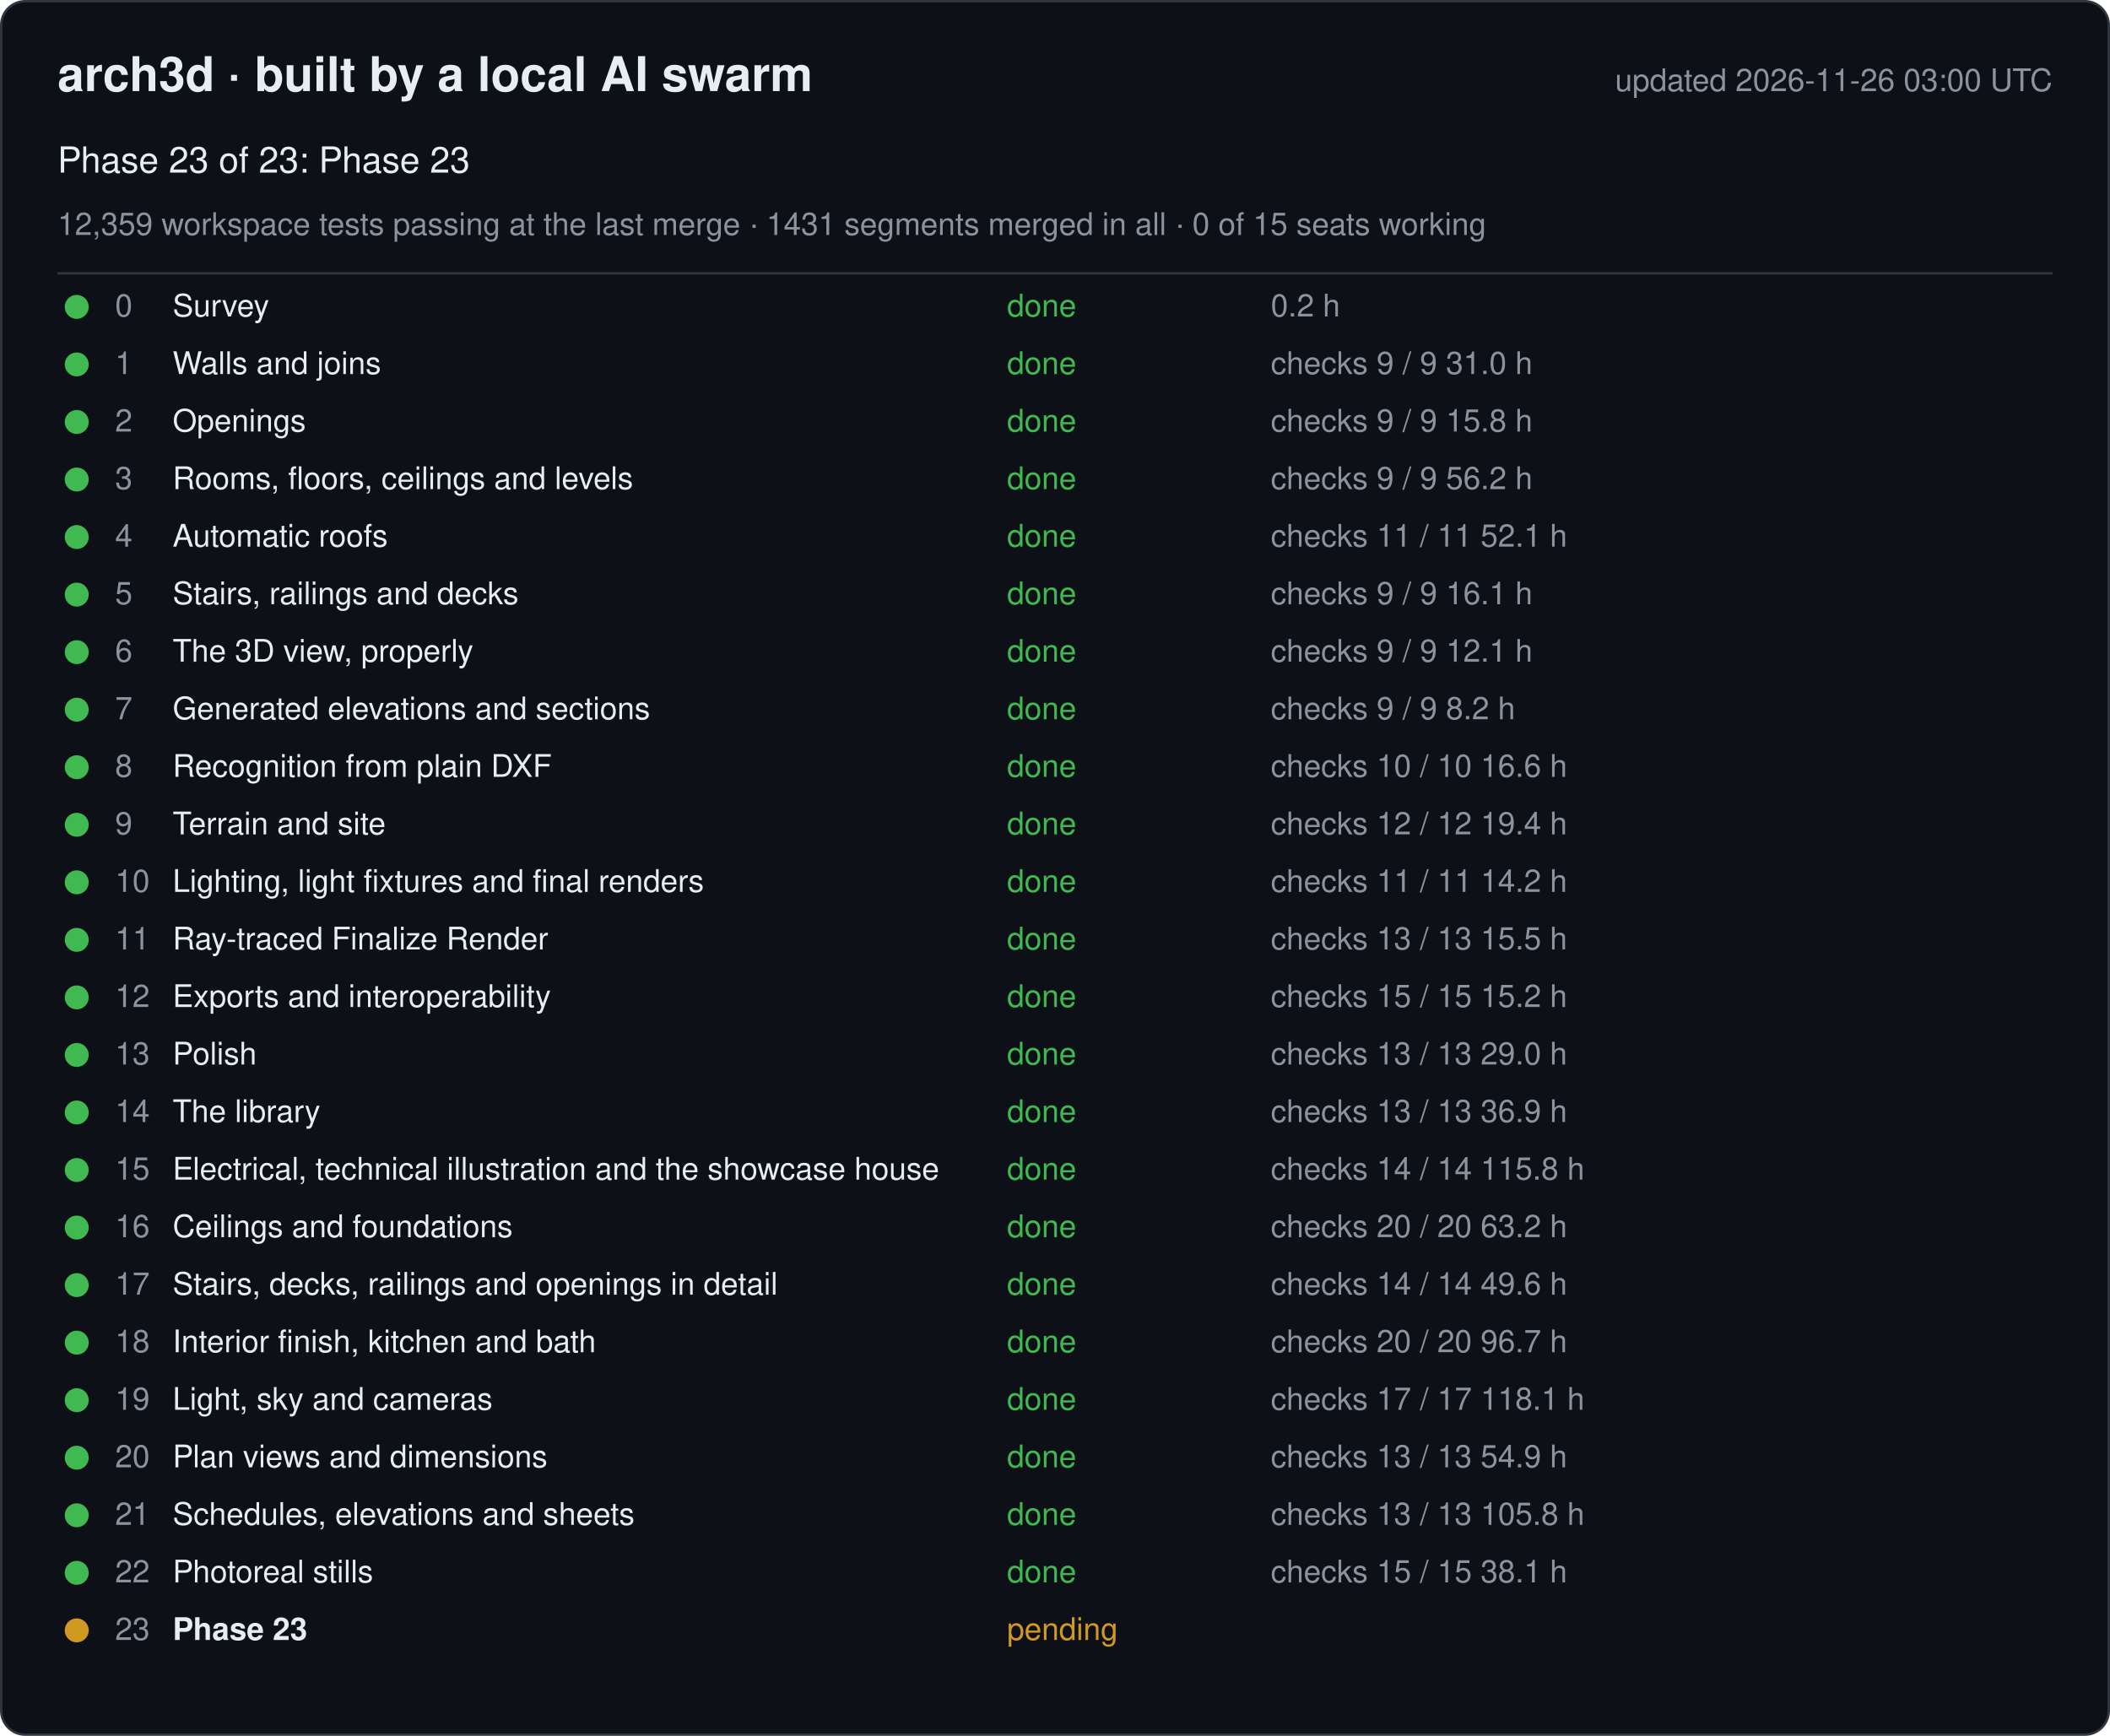
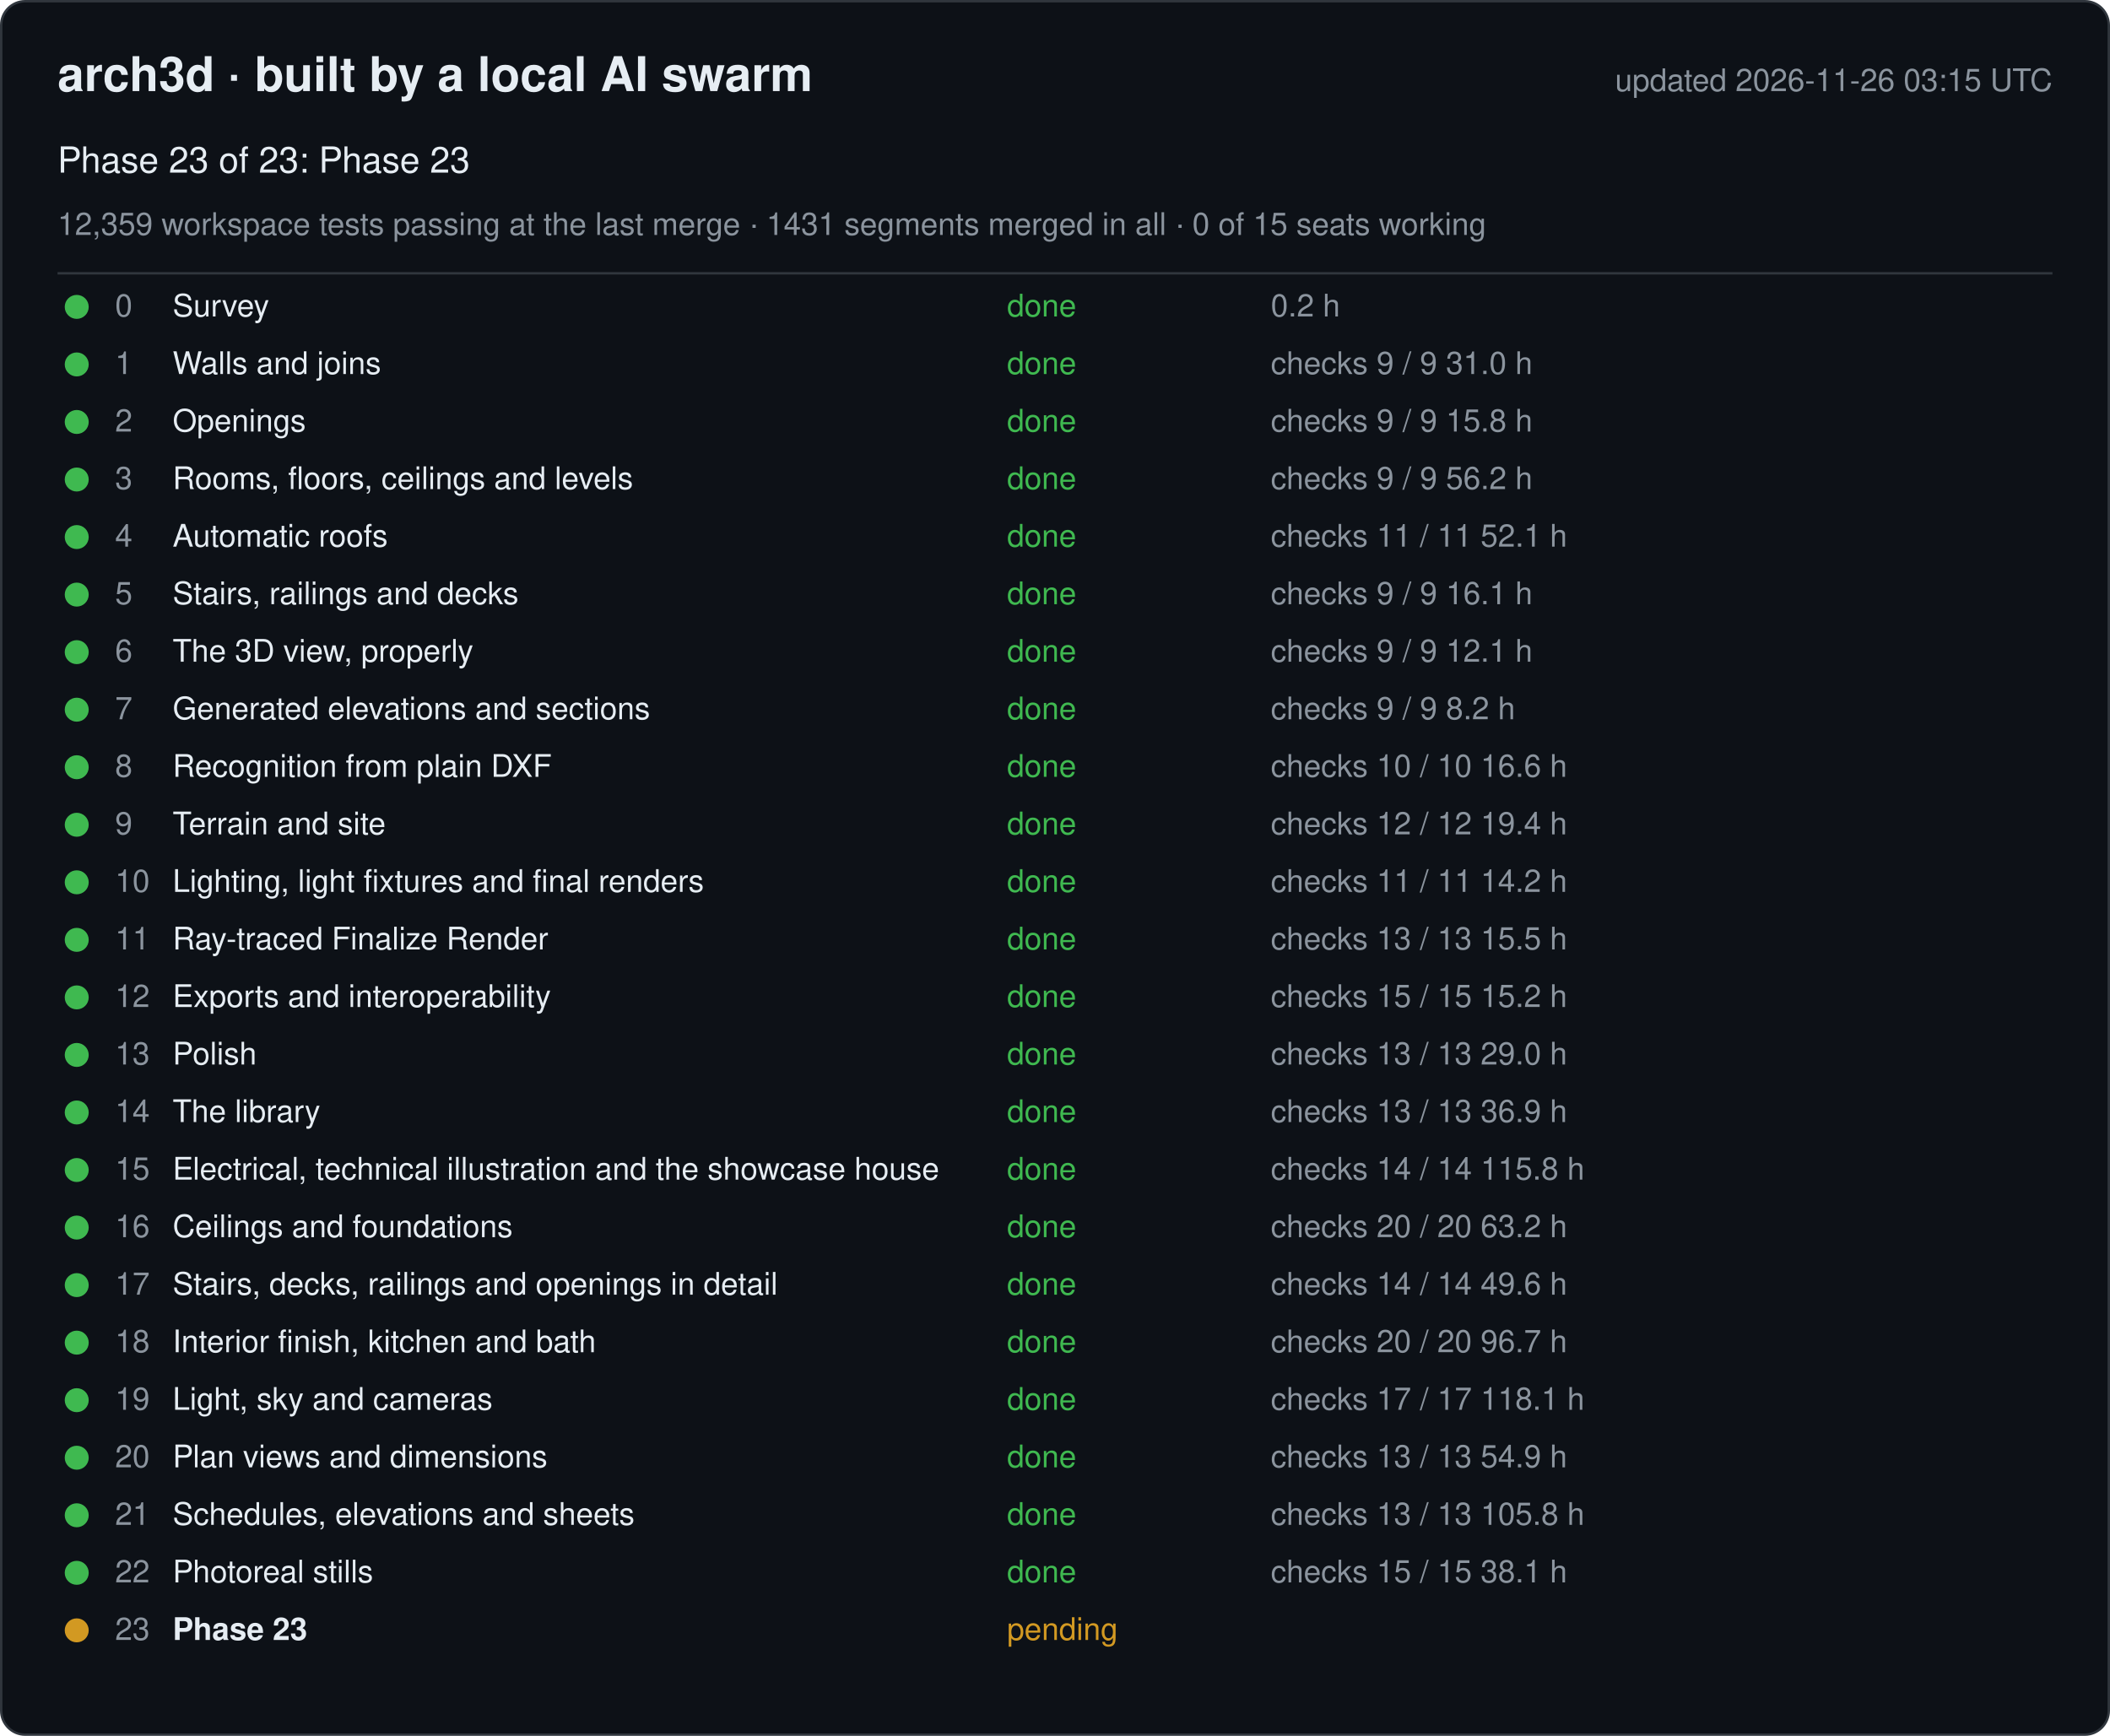
<svg xmlns="http://www.w3.org/2000/svg" width="880" height="724" viewBox="0 0 880 724" font-family="-apple-system, Segoe UI, Helvetica, Arial, sans-serif">
  <rect x="0.5" y="0.5" width="879" height="723" rx="10" fill="#0d1117" stroke="#30363d" />
  <text x="24" y="38" font-size="20" font-weight="600" fill="#e6edf3">arch3d · built by a local AI swarm</text>
-   <text x="856" y="38" font-size="13" fill="#8b949e" text-anchor="end">updated 2026-11-26 03:00 UTC</text>
+   <text x="856" y="38" font-size="13" fill="#8b949e" text-anchor="end">updated 2026-11-26 03:15 UTC</text>
  <text x="24" y="72" font-size="15" fill="#e6edf3">Phase 23 of 23: Phase 23</text>
  <text x="24" y="98" font-size="13" fill="#8b949e">12,359 workspace tests passing at the last merge · 1431 segments merged in all · 0 of 15 seats working</text>
  <line x1="24" y1="114" x2="856" y2="114" stroke="#30363d" />
  <g data-phase="0">
    <circle cx="32" cy="128" r="5" fill="#3fb950" />
    <text x="48" y="132" font-size="13" fill="#8b949e">0</text>
    <text x="72" y="132" font-size="13" fill="#e6edf3">Survey</text>
    <text x="420" y="132" font-size="13" fill="#3fb950">done</text>
    <text x="530" y="132" font-size="13" fill="#8b949e">0.2 h</text>
  </g>
  <g data-phase="1">
    <circle cx="32" cy="152" r="5" fill="#3fb950" />
    <text x="48" y="156" font-size="13" fill="#8b949e">1</text>
    <text x="72" y="156" font-size="13" fill="#e6edf3">Walls and joins</text>
    <text x="420" y="156" font-size="13" fill="#3fb950">done</text>
    <text x="530" y="156" font-size="13" fill="#8b949e">checks 9 / 9   31.0 h</text>
  </g>
  <g data-phase="2">
    <circle cx="32" cy="176" r="5" fill="#3fb950" />
    <text x="48" y="180" font-size="13" fill="#8b949e">2</text>
    <text x="72" y="180" font-size="13" fill="#e6edf3">Openings</text>
    <text x="420" y="180" font-size="13" fill="#3fb950">done</text>
    <text x="530" y="180" font-size="13" fill="#8b949e">checks 9 / 9   15.8 h</text>
  </g>
  <g data-phase="3">
    <circle cx="32" cy="200" r="5" fill="#3fb950" />
    <text x="48" y="204" font-size="13" fill="#8b949e">3</text>
    <text x="72" y="204" font-size="13" fill="#e6edf3">Rooms, floors, ceilings and levels</text>
    <text x="420" y="204" font-size="13" fill="#3fb950">done</text>
    <text x="530" y="204" font-size="13" fill="#8b949e">checks 9 / 9   56.2 h</text>
  </g>
  <g data-phase="4">
    <circle cx="32" cy="224" r="5" fill="#3fb950" />
    <text x="48" y="228" font-size="13" fill="#8b949e">4</text>
    <text x="72" y="228" font-size="13" fill="#e6edf3">Automatic roofs</text>
    <text x="420" y="228" font-size="13" fill="#3fb950">done</text>
    <text x="530" y="228" font-size="13" fill="#8b949e">checks 11 / 11   52.1 h</text>
  </g>
  <g data-phase="5">
    <circle cx="32" cy="248" r="5" fill="#3fb950" />
    <text x="48" y="252" font-size="13" fill="#8b949e">5</text>
    <text x="72" y="252" font-size="13" fill="#e6edf3">Stairs, railings and decks</text>
    <text x="420" y="252" font-size="13" fill="#3fb950">done</text>
    <text x="530" y="252" font-size="13" fill="#8b949e">checks 9 / 9   16.1 h</text>
  </g>
  <g data-phase="6">
    <circle cx="32" cy="272" r="5" fill="#3fb950" />
    <text x="48" y="276" font-size="13" fill="#8b949e">6</text>
    <text x="72" y="276" font-size="13" fill="#e6edf3">The 3D view, properly</text>
    <text x="420" y="276" font-size="13" fill="#3fb950">done</text>
    <text x="530" y="276" font-size="13" fill="#8b949e">checks 9 / 9   12.1 h</text>
  </g>
  <g data-phase="7">
    <circle cx="32" cy="296" r="5" fill="#3fb950" />
    <text x="48" y="300" font-size="13" fill="#8b949e">7</text>
    <text x="72" y="300" font-size="13" fill="#e6edf3">Generated elevations and sections</text>
    <text x="420" y="300" font-size="13" fill="#3fb950">done</text>
    <text x="530" y="300" font-size="13" fill="#8b949e">checks 9 / 9   8.2 h</text>
  </g>
  <g data-phase="8">
    <circle cx="32" cy="320" r="5" fill="#3fb950" />
    <text x="48" y="324" font-size="13" fill="#8b949e">8</text>
    <text x="72" y="324" font-size="13" fill="#e6edf3">Recognition from plain DXF</text>
    <text x="420" y="324" font-size="13" fill="#3fb950">done</text>
    <text x="530" y="324" font-size="13" fill="#8b949e">checks 10 / 10   16.6 h</text>
  </g>
  <g data-phase="9">
    <circle cx="32" cy="344" r="5" fill="#3fb950" />
    <text x="48" y="348" font-size="13" fill="#8b949e">9</text>
    <text x="72" y="348" font-size="13" fill="#e6edf3">Terrain and site</text>
    <text x="420" y="348" font-size="13" fill="#3fb950">done</text>
    <text x="530" y="348" font-size="13" fill="#8b949e">checks 12 / 12   19.4 h</text>
  </g>
  <g data-phase="10">
    <circle cx="32" cy="368" r="5" fill="#3fb950" />
    <text x="48" y="372" font-size="13" fill="#8b949e">10</text>
    <text x="72" y="372" font-size="13" fill="#e6edf3">Lighting, light fixtures and final renders</text>
    <text x="420" y="372" font-size="13" fill="#3fb950">done</text>
    <text x="530" y="372" font-size="13" fill="#8b949e">checks 11 / 11   14.2 h</text>
  </g>
  <g data-phase="11">
    <circle cx="32" cy="392" r="5" fill="#3fb950" />
    <text x="48" y="396" font-size="13" fill="#8b949e">11</text>
    <text x="72" y="396" font-size="13" fill="#e6edf3">Ray-traced Finalize Render</text>
    <text x="420" y="396" font-size="13" fill="#3fb950">done</text>
    <text x="530" y="396" font-size="13" fill="#8b949e">checks 13 / 13   15.5 h</text>
  </g>
  <g data-phase="12">
    <circle cx="32" cy="416" r="5" fill="#3fb950" />
    <text x="48" y="420" font-size="13" fill="#8b949e">12</text>
    <text x="72" y="420" font-size="13" fill="#e6edf3">Exports and interoperability</text>
    <text x="420" y="420" font-size="13" fill="#3fb950">done</text>
    <text x="530" y="420" font-size="13" fill="#8b949e">checks 15 / 15   15.2 h</text>
  </g>
  <g data-phase="13">
    <circle cx="32" cy="440" r="5" fill="#3fb950" />
    <text x="48" y="444" font-size="13" fill="#8b949e">13</text>
    <text x="72" y="444" font-size="13" fill="#e6edf3">Polish</text>
    <text x="420" y="444" font-size="13" fill="#3fb950">done</text>
    <text x="530" y="444" font-size="13" fill="#8b949e">checks 13 / 13   29.0 h</text>
  </g>
  <g data-phase="14">
    <circle cx="32" cy="464" r="5" fill="#3fb950" />
    <text x="48" y="468" font-size="13" fill="#8b949e">14</text>
    <text x="72" y="468" font-size="13" fill="#e6edf3">The library</text>
    <text x="420" y="468" font-size="13" fill="#3fb950">done</text>
    <text x="530" y="468" font-size="13" fill="#8b949e">checks 13 / 13   36.9 h</text>
  </g>
  <g data-phase="15">
    <circle cx="32" cy="488" r="5" fill="#3fb950" />
    <text x="48" y="492" font-size="13" fill="#8b949e">15</text>
    <text x="72" y="492" font-size="13" fill="#e6edf3">Electrical, technical illustration and the showcase house</text>
    <text x="420" y="492" font-size="13" fill="#3fb950">done</text>
    <text x="530" y="492" font-size="13" fill="#8b949e">checks 14 / 14   115.8 h</text>
  </g>
  <g data-phase="16">
    <circle cx="32" cy="512" r="5" fill="#3fb950" />
    <text x="48" y="516" font-size="13" fill="#8b949e">16</text>
    <text x="72" y="516" font-size="13" fill="#e6edf3">Ceilings and foundations</text>
    <text x="420" y="516" font-size="13" fill="#3fb950">done</text>
    <text x="530" y="516" font-size="13" fill="#8b949e">checks 20 / 20   63.2 h</text>
  </g>
  <g data-phase="17">
    <circle cx="32" cy="536" r="5" fill="#3fb950" />
    <text x="48" y="540" font-size="13" fill="#8b949e">17</text>
    <text x="72" y="540" font-size="13" fill="#e6edf3">Stairs, decks, railings and openings in detail</text>
    <text x="420" y="540" font-size="13" fill="#3fb950">done</text>
    <text x="530" y="540" font-size="13" fill="#8b949e">checks 14 / 14   49.6 h</text>
  </g>
  <g data-phase="18">
    <circle cx="32" cy="560" r="5" fill="#3fb950" />
    <text x="48" y="564" font-size="13" fill="#8b949e">18</text>
    <text x="72" y="564" font-size="13" fill="#e6edf3">Interior finish, kitchen and bath</text>
    <text x="420" y="564" font-size="13" fill="#3fb950">done</text>
    <text x="530" y="564" font-size="13" fill="#8b949e">checks 20 / 20   96.7 h</text>
  </g>
  <g data-phase="19">
    <circle cx="32" cy="584" r="5" fill="#3fb950" />
    <text x="48" y="588" font-size="13" fill="#8b949e">19</text>
    <text x="72" y="588" font-size="13" fill="#e6edf3">Light, sky and cameras</text>
    <text x="420" y="588" font-size="13" fill="#3fb950">done</text>
    <text x="530" y="588" font-size="13" fill="#8b949e">checks 17 / 17   118.1 h</text>
  </g>
  <g data-phase="20">
    <circle cx="32" cy="608" r="5" fill="#3fb950" />
    <text x="48" y="612" font-size="13" fill="#8b949e">20</text>
    <text x="72" y="612" font-size="13" fill="#e6edf3">Plan views and dimensions</text>
    <text x="420" y="612" font-size="13" fill="#3fb950">done</text>
    <text x="530" y="612" font-size="13" fill="#8b949e">checks 13 / 13   54.9 h</text>
  </g>
  <g data-phase="21">
    <circle cx="32" cy="632" r="5" fill="#3fb950" />
    <text x="48" y="636" font-size="13" fill="#8b949e">21</text>
    <text x="72" y="636" font-size="13" fill="#e6edf3">Schedules, elevations and sheets</text>
    <text x="420" y="636" font-size="13" fill="#3fb950">done</text>
    <text x="530" y="636" font-size="13" fill="#8b949e">checks 13 / 13   105.8 h</text>
  </g>
  <g data-phase="22">
    <circle cx="32" cy="656" r="5" fill="#3fb950" />
    <text x="48" y="660" font-size="13" fill="#8b949e">22</text>
    <text x="72" y="660" font-size="13" fill="#e6edf3">Photoreal stills</text>
    <text x="420" y="660" font-size="13" fill="#3fb950">done</text>
    <text x="530" y="660" font-size="13" fill="#8b949e">checks 15 / 15   38.1 h</text>
  </g>
  <g data-phase="23">
    <circle cx="32" cy="680" r="5" fill="#d29922" />
    <text x="48" y="684" font-size="13" fill="#8b949e">23</text>
    <text x="72" y="684" font-size="13" fill="#e6edf3" font-weight="600">Phase 23</text>
    <text x="420" y="684" font-size="13" fill="#d29922">pending</text>
    <text x="530" y="684" font-size="13" fill="#8b949e" />
  </g>
</svg>
